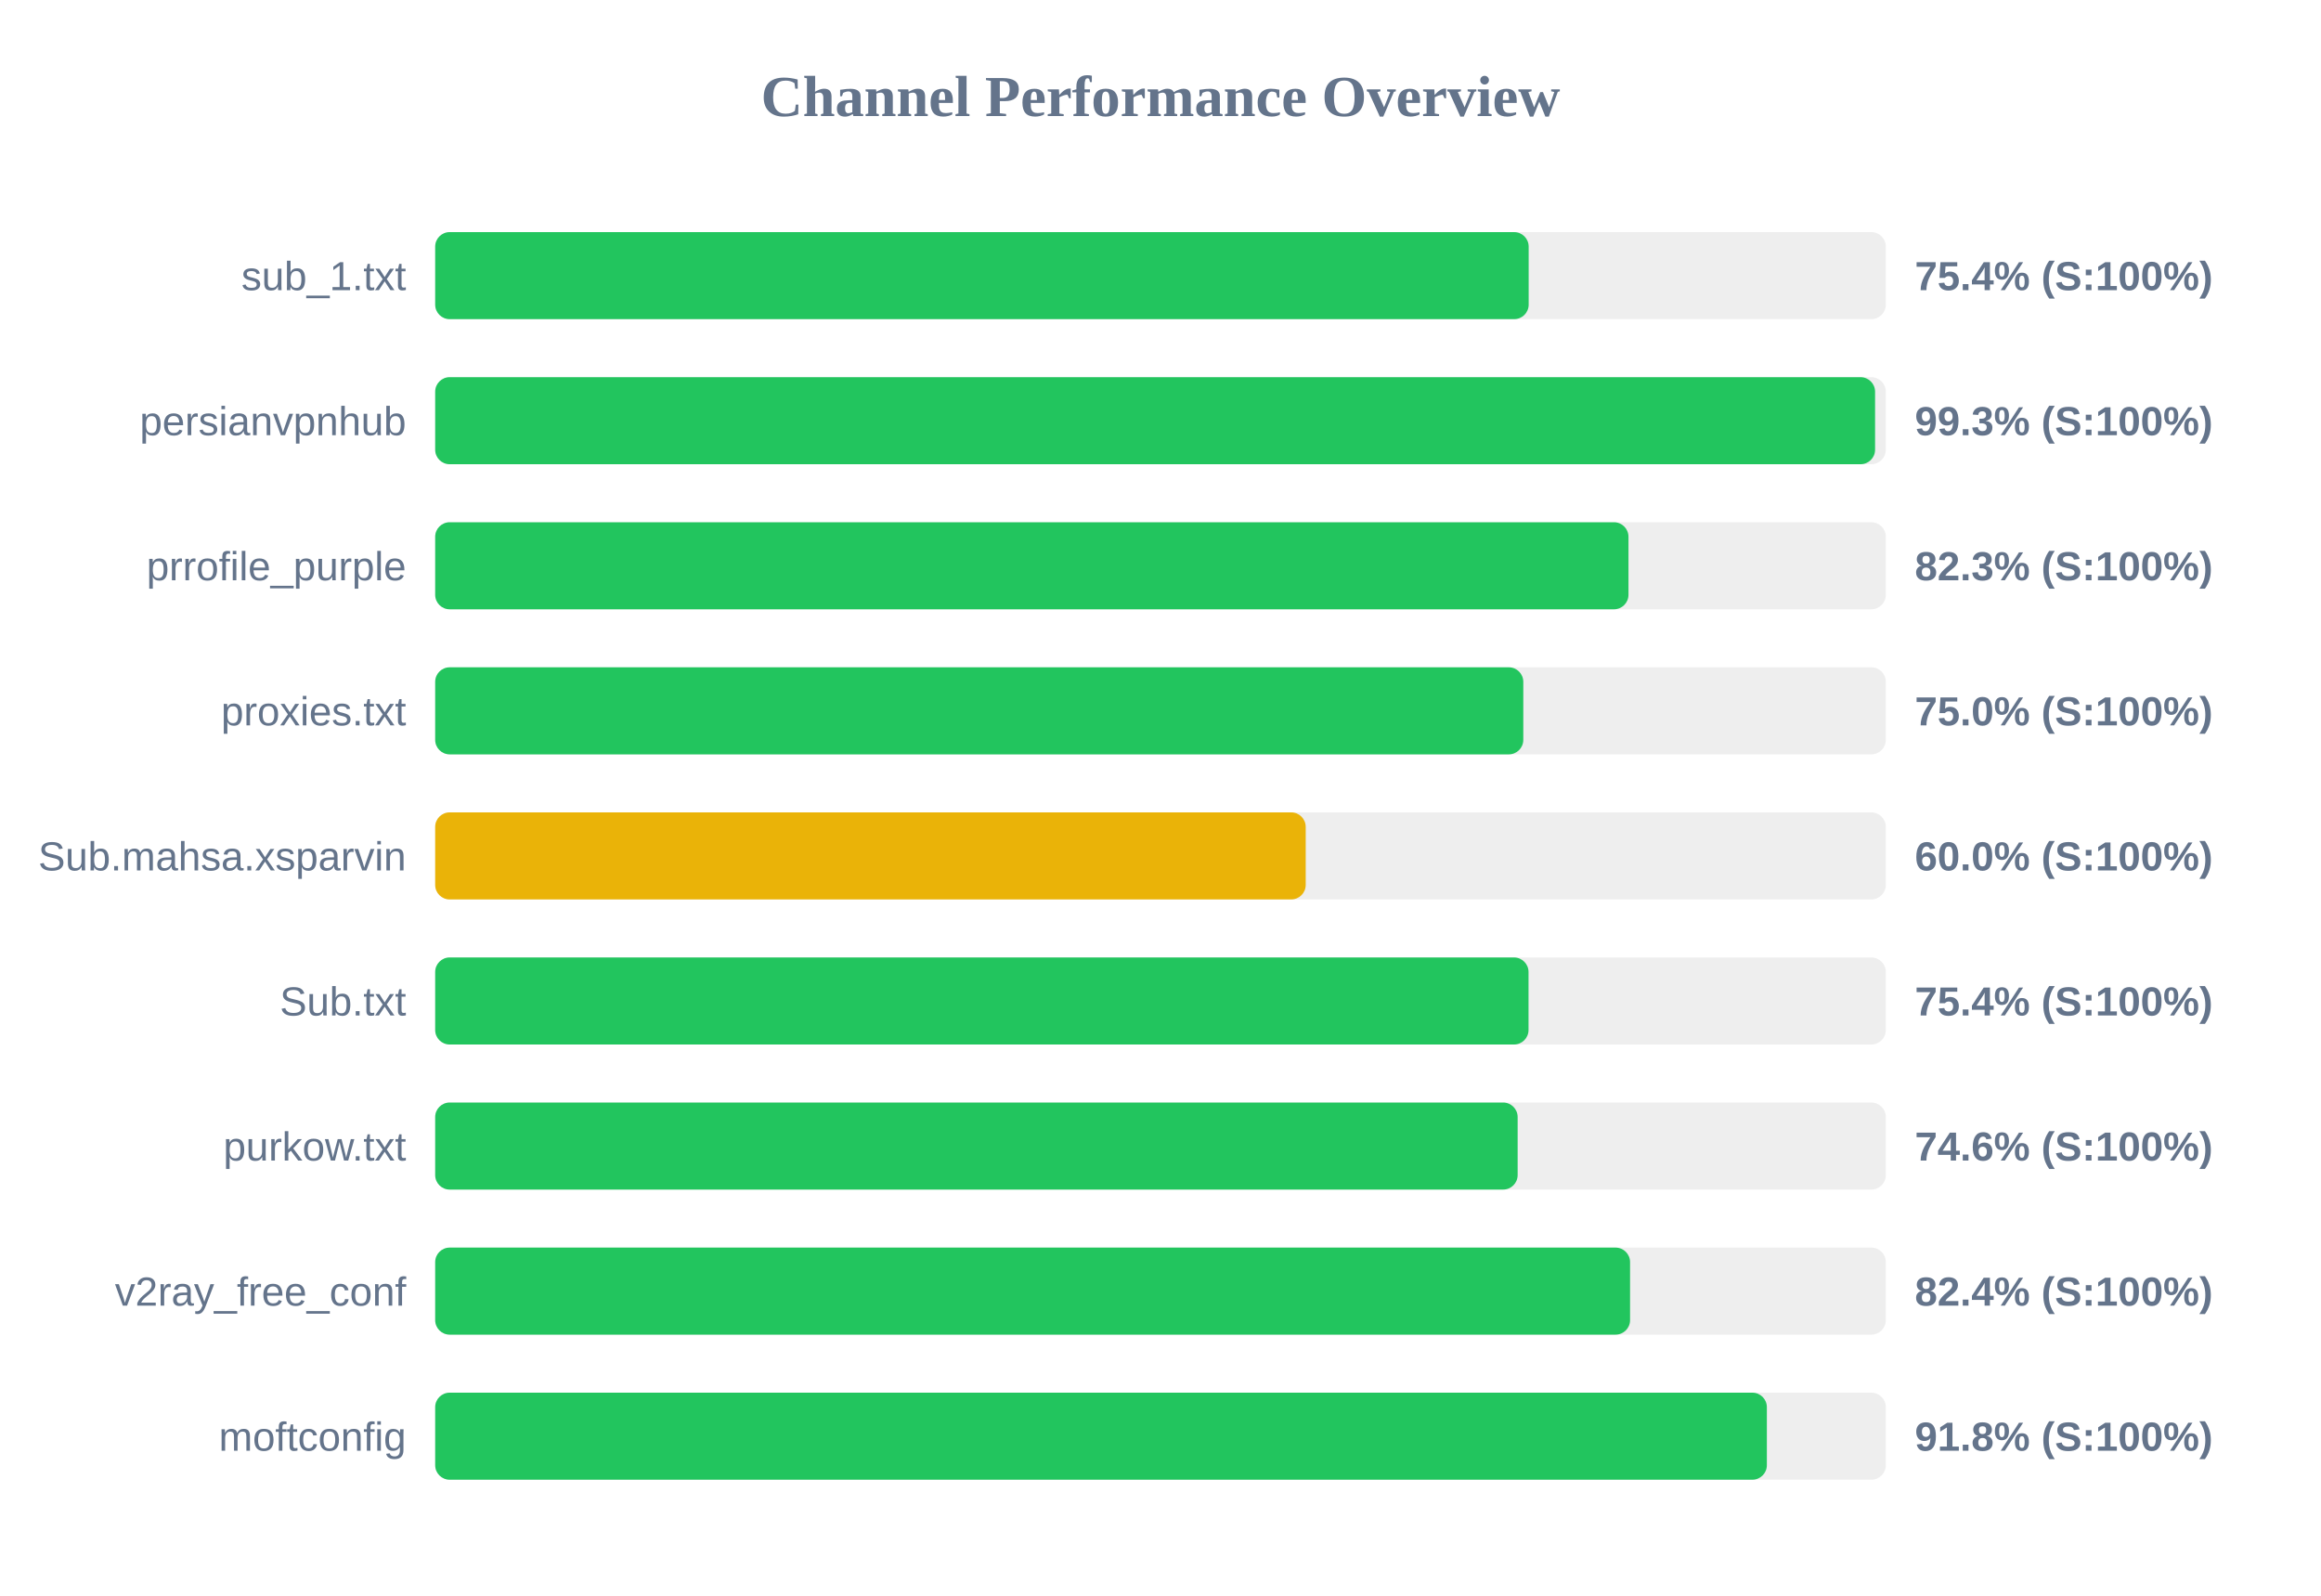
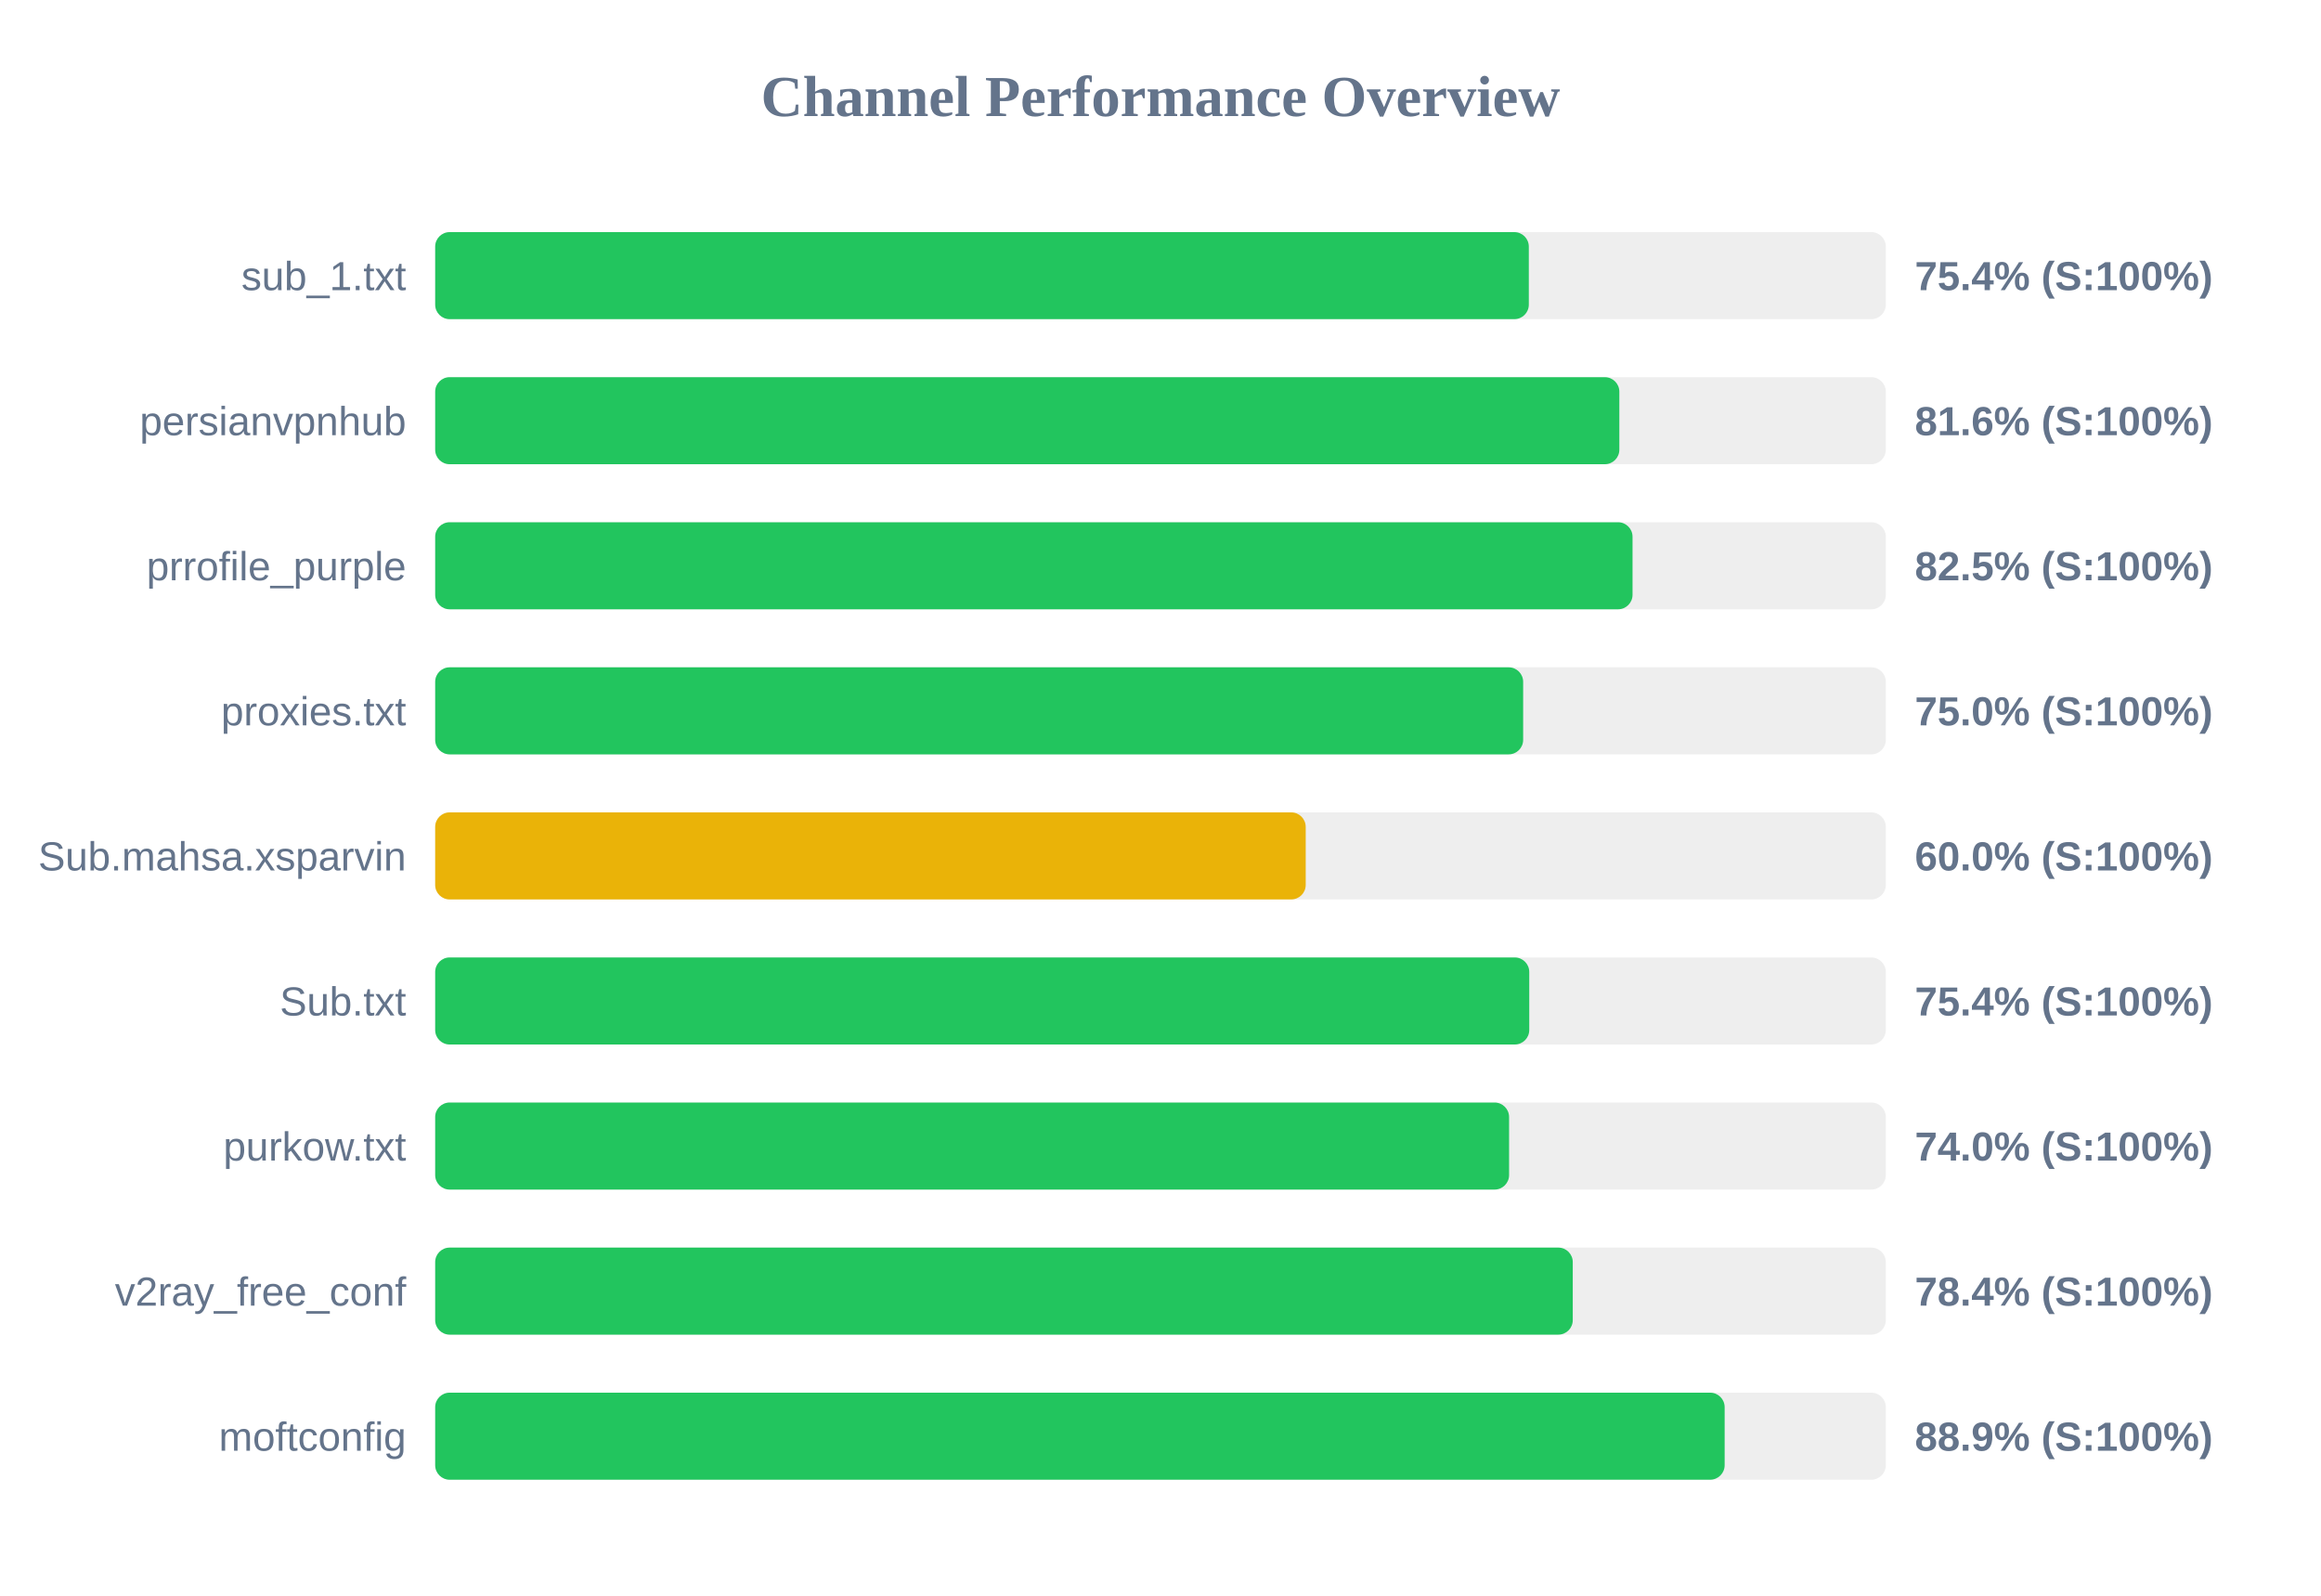
<svg xmlns="http://www.w3.org/2000/svg" width="800" height="550" version="1.1">
  <style>
        .row { font: 14px Arial; fill: #64748b; }
        .score { font: bold 14px Arial; fill: #64748b; }
    </style>
  <text x="400" y="40" text-anchor="middle" font-size="20px" font-weight="bold" fill="#64748b">Channel Performance Overview</text>
  <rect x="150" y="80" width="500" height="30" fill="#eee" rx="5" />
-   <rect x="150" y="80" width="376.9" height="30" fill="#22c55e" rx="5" />
+   <rect x="150" y="80" width="376.95" height="30" fill="#22c55e" rx="5" />
  <text x="140" y="100" text-anchor="end" class="row">sub_1.txt</text>
  <text x="660" y="100" text-anchor="start" class="score">75.4% (S:100%)</text>
  <rect x="150" y="130" width="500" height="30" fill="#eee" rx="5" />
-   <rect x="150" y="130" width="496.3" height="30" fill="#22c55e" rx="5" />
+   <rect x="150" y="130" width="408.15" height="30" fill="#22c55e" rx="5" />
  <text x="140" y="150" text-anchor="end" class="row">persianvpnhub</text>
-   <text x="660" y="150" text-anchor="start" class="score">99.3% (S:100%)</text>
+   <text x="660" y="150" text-anchor="start" class="score">81.6% (S:100%)</text>
  <rect x="150" y="180" width="500" height="30" fill="#eee" rx="5" />
-   <rect x="150" y="180" width="411.3" height="30" fill="#22c55e" rx="5" />
+   <rect x="150" y="180" width="412.7" height="30" fill="#22c55e" rx="5" />
  <text x="140" y="200" text-anchor="end" class="row">prrofile_purple</text>
-   <text x="660" y="200" text-anchor="start" class="score">82.3% (S:100%)</text>
+   <text x="660" y="200" text-anchor="start" class="score">82.5% (S:100%)</text>
  <rect x="150" y="230" width="500" height="30" fill="#eee" rx="5" />
-   <rect x="150" y="230" width="375.05" height="30" fill="#22c55e" rx="5" />
+   <rect x="150" y="230" width="375.0" height="30" fill="#22c55e" rx="5" />
  <text x="140" y="250" text-anchor="end" class="row">proxies.txt</text>
  <text x="660" y="250" text-anchor="start" class="score">75.0% (S:100%)</text>
  <rect x="150" y="280" width="500" height="30" fill="#eee" rx="5" />
  <rect x="150" y="280" width="300.05" height="30" fill="#eab308" rx="5" />
  <text x="140" y="300" text-anchor="end" class="row">Sub.mahsa.xsparvin</text>
  <text x="660" y="300" text-anchor="start" class="score">60.0% (S:100%)</text>
  <rect x="150" y="330" width="500" height="30" fill="#eee" rx="5" />
-   <rect x="150" y="330" width="376.85" height="30" fill="#22c55e" rx="5" />
+   <rect x="150" y="330" width="377.1" height="30" fill="#22c55e" rx="5" />
  <text x="140" y="350" text-anchor="end" class="row">Sub.txt</text>
  <text x="660" y="350" text-anchor="start" class="score">75.4% (S:100%)</text>
  <rect x="150" y="380" width="500" height="30" fill="#eee" rx="5" />
-   <rect x="150" y="380" width="373.1" height="30" fill="#22c55e" rx="5" />
+   <rect x="150" y="380" width="370.15" height="30" fill="#22c55e" rx="5" />
  <text x="140" y="400" text-anchor="end" class="row">purkow.txt</text>
-   <text x="660" y="400" text-anchor="start" class="score">74.6% (S:100%)</text>
+   <text x="660" y="400" text-anchor="start" class="score">74.0% (S:100%)</text>
  <rect x="150" y="430" width="500" height="30" fill="#eee" rx="5" />
-   <rect x="150" y="430" width="411.85" height="30" fill="#22c55e" rx="5" />
+   <rect x="150" y="430" width="392.1" height="30" fill="#22c55e" rx="5" />
  <text x="140" y="450" text-anchor="end" class="row">v2ray_free_conf</text>
-   <text x="660" y="450" text-anchor="start" class="score">82.4% (S:100%)</text>
+   <text x="660" y="450" text-anchor="start" class="score">78.4% (S:100%)</text>
  <rect x="150" y="480" width="500" height="30" fill="#eee" rx="5" />
-   <rect x="150" y="480" width="459.0" height="30" fill="#22c55e" rx="5" />
+   <rect x="150" y="480" width="444.45" height="30" fill="#22c55e" rx="5" />
  <text x="140" y="500" text-anchor="end" class="row">moftconfig</text>
-   <text x="660" y="500" text-anchor="start" class="score">91.8% (S:100%)</text>
+   <text x="660" y="500" text-anchor="start" class="score">88.9% (S:100%)</text>
</svg>
